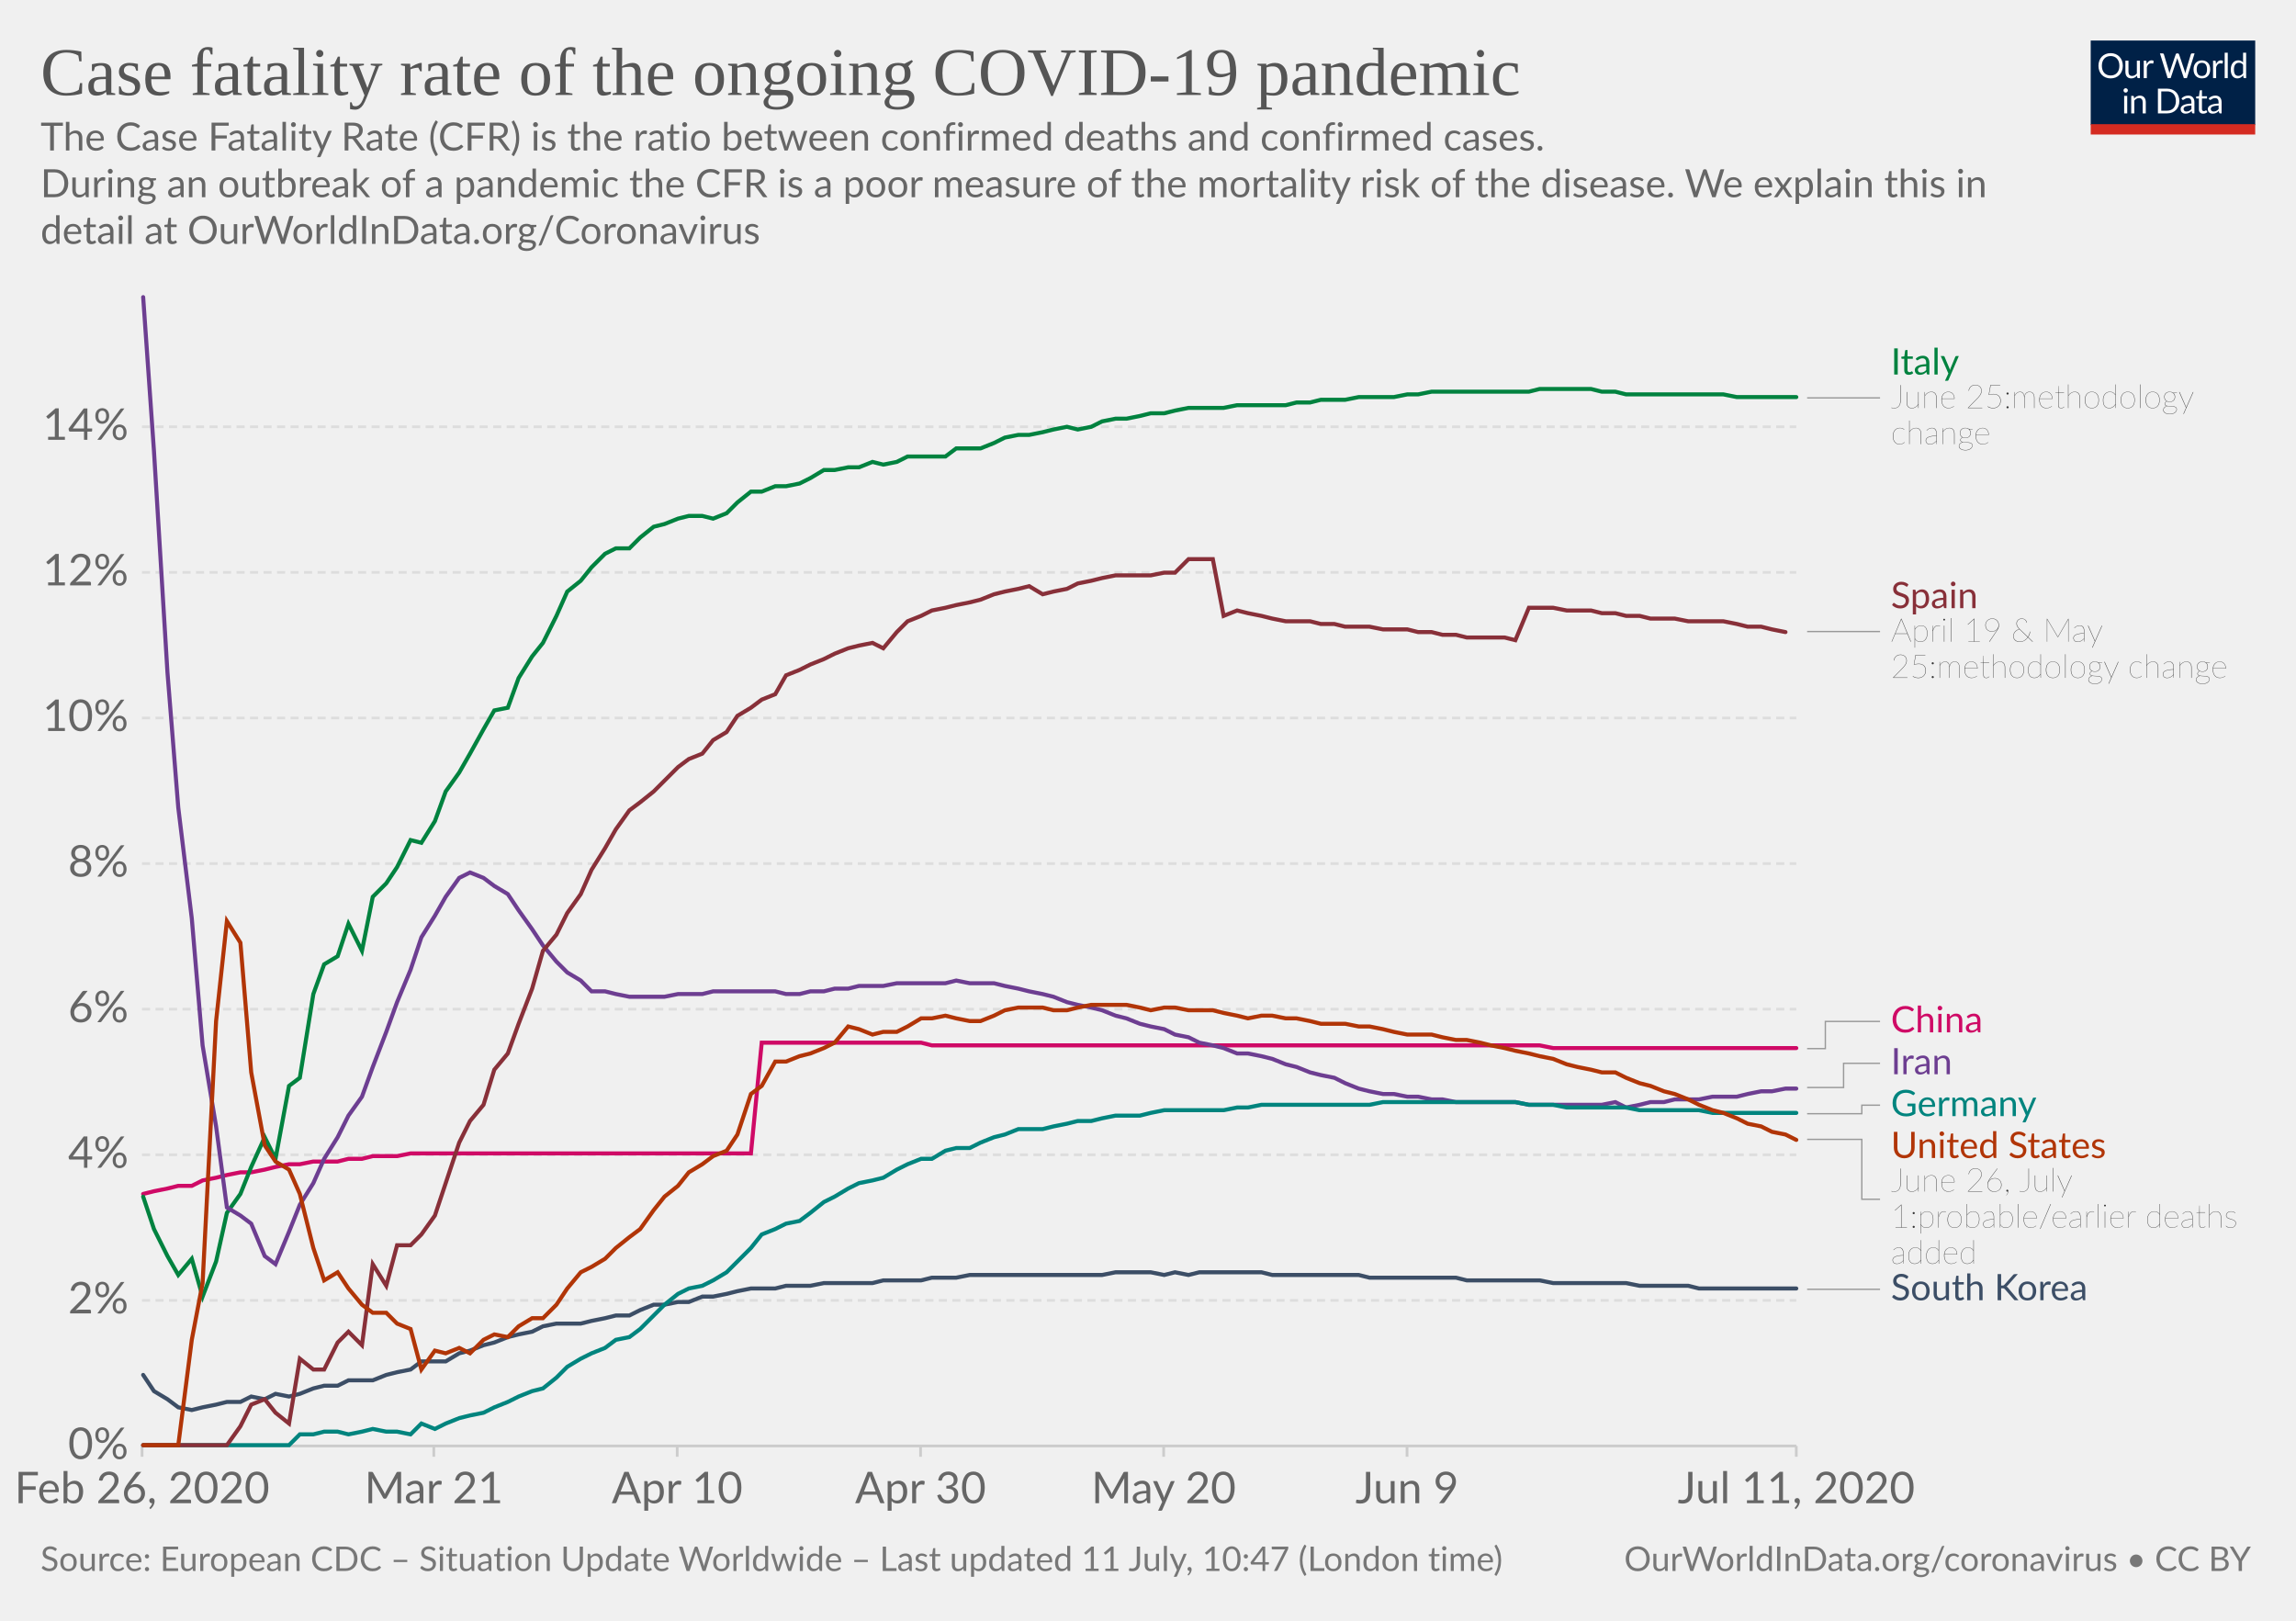
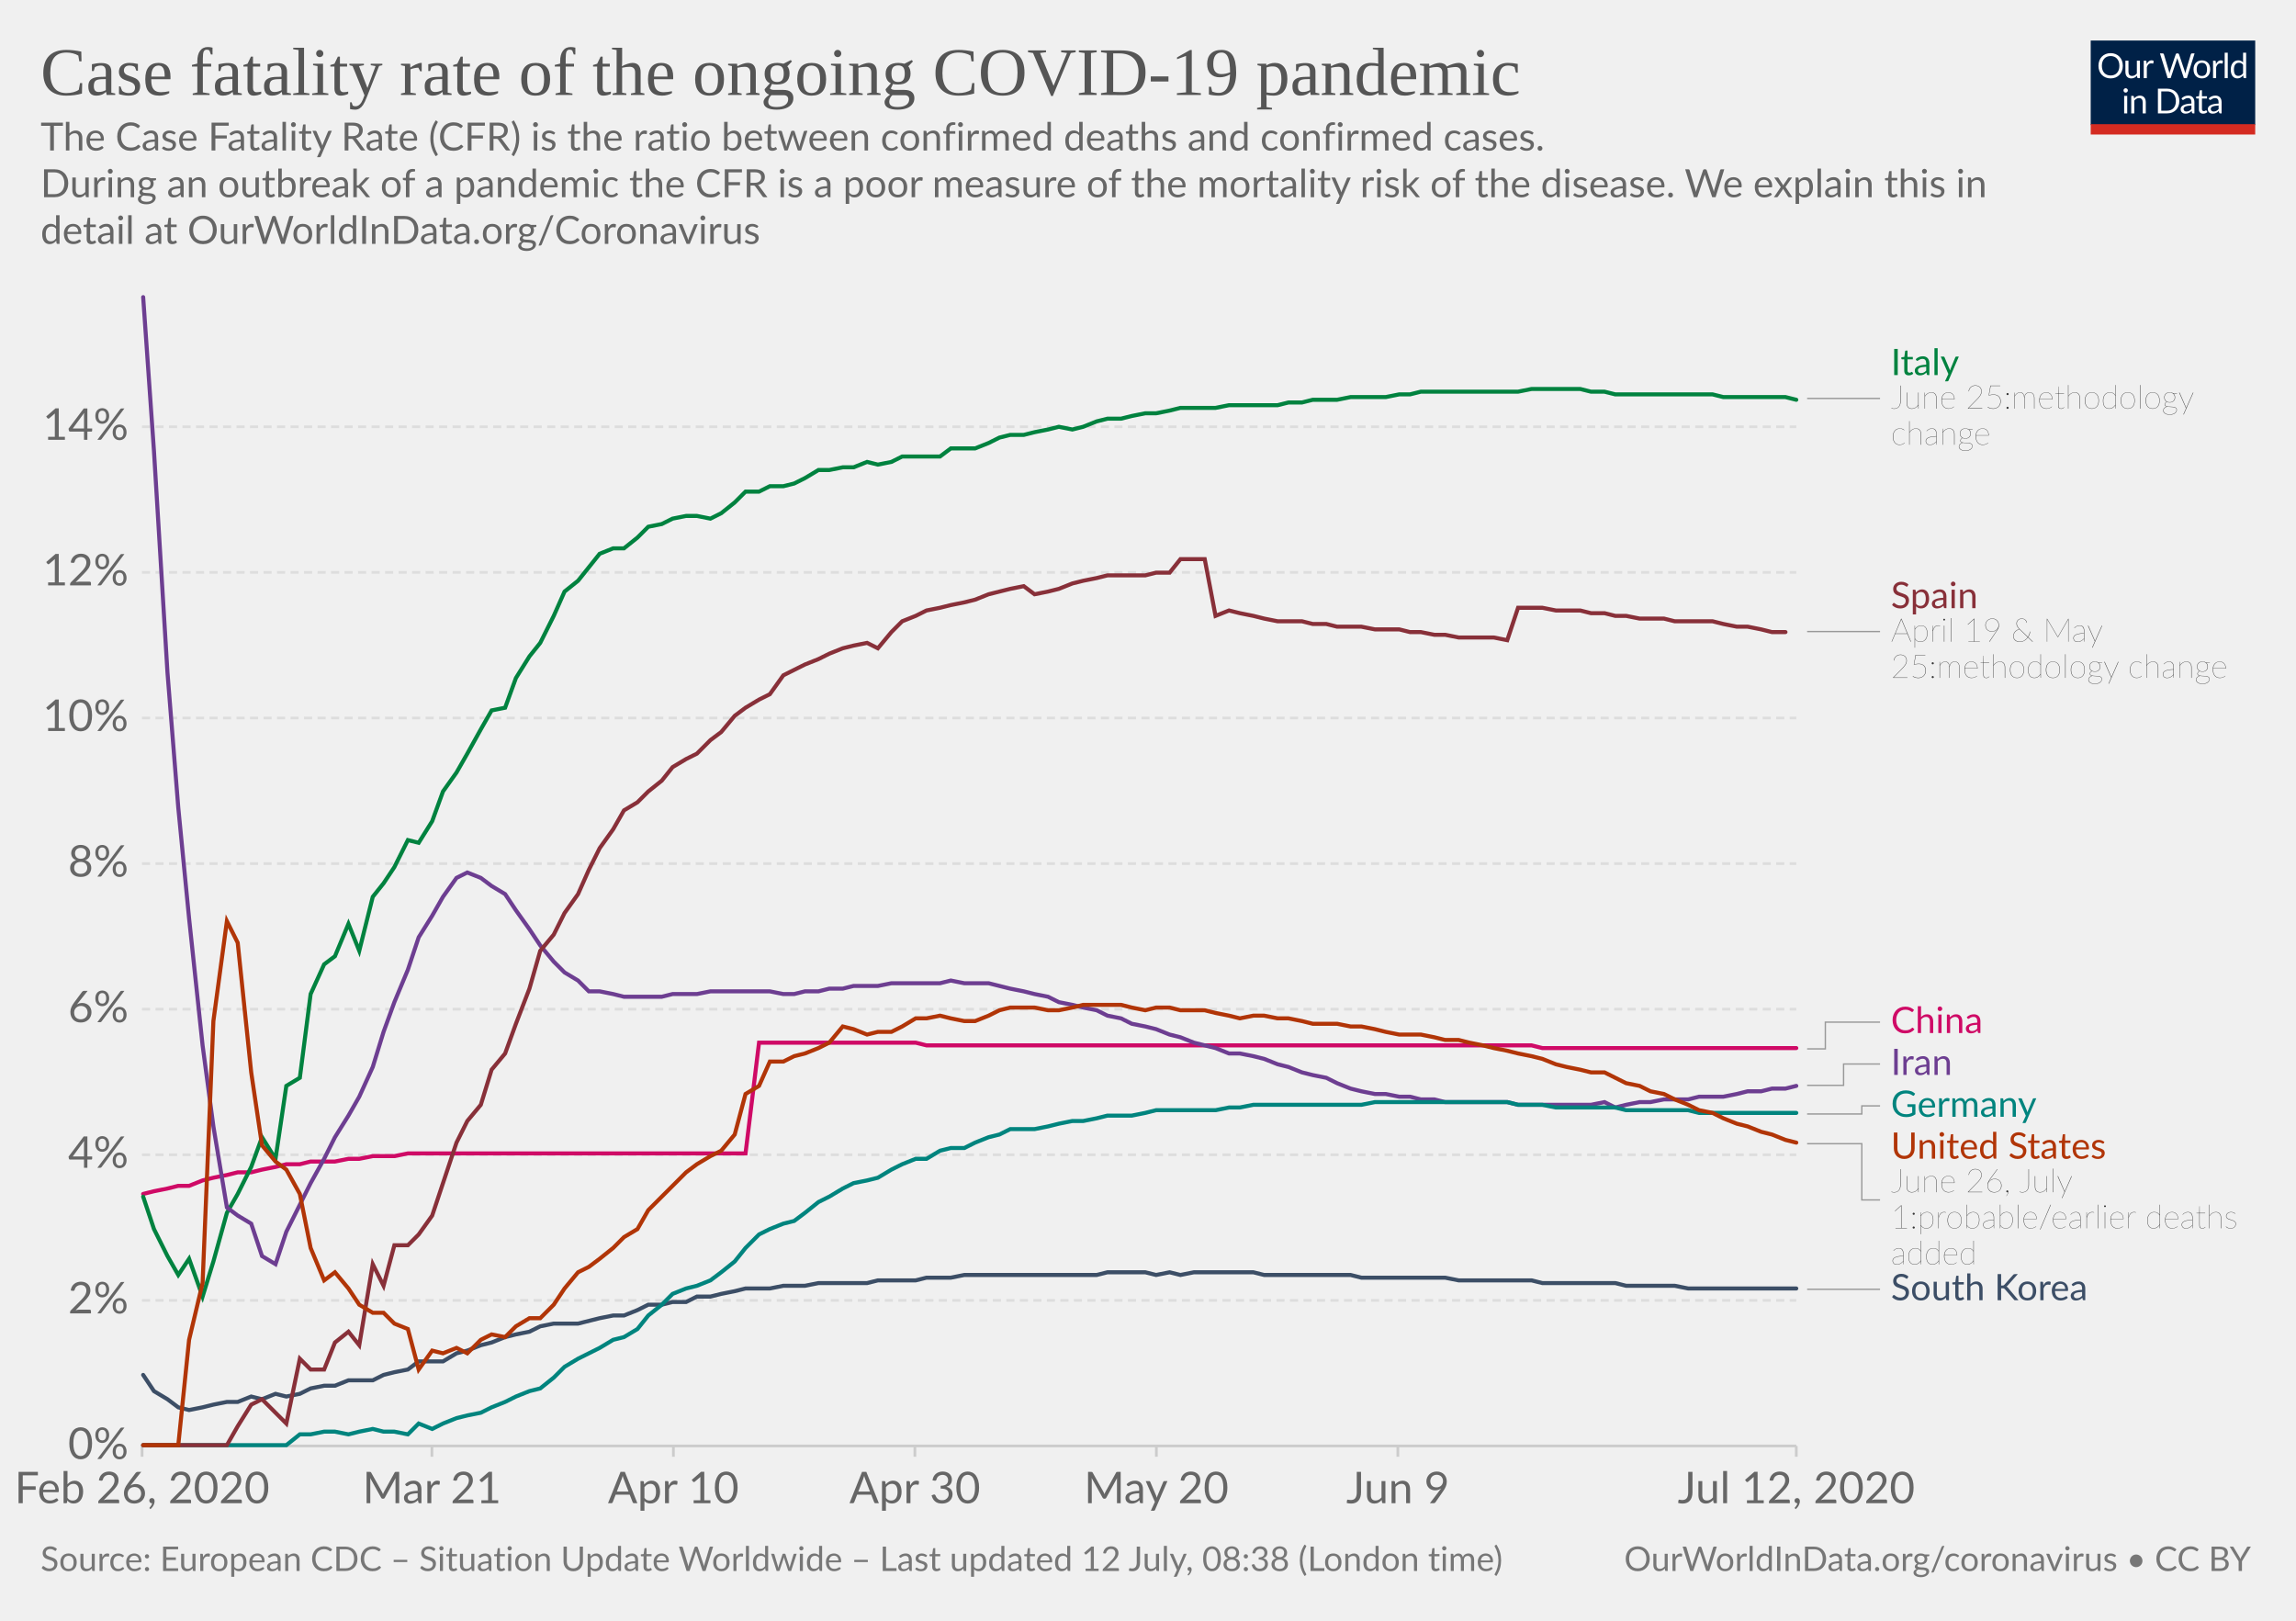
<svg xmlns="http://www.w3.org/2000/svg" version="1.1" style="background-color:#fff;-webkit-font-smoothing:antialiased" width="850" height="600" viewBox="0 0 850 600" font-family="Lato,'Helvetica Neue',Helvetica,Arial,sans-serif" font-size="18" text-rendering="optimizeLegibility">
  <g class="HeaderView">
    <g transform="matrix(.29 0 0 .29 774 15)">
      <svg width="210" height="120" viewBox="0 0 210 120" fill="none">
        <g clip-path="url(#clip0)">
          <path d="M0 0h210v107.89H0V0z" fill="#002147" />
          <path d="M40.98 32.25c0 2.36-.38 4.53-1.12 6.51a14.26 14.26 0 01-8.1 8.4c-1.9.78-4.02 1.17-6.34 1.17a16.6 16.6 0 01-6.33-1.17 14.31 14.31 0 01-8.08-8.4 18.29 18.29 0 01-1.12-6.51c0-2.36.38-4.53 1.12-6.5a14.32 14.32 0 018.07-8.44c1.92-.8 4.03-1.19 6.34-1.19 2.32 0 4.43.4 6.34 1.19 1.92.8 3.56 1.9 4.93 3.34a14.87 14.87 0 013.17 5.1 18.1 18.1 0 011.12 6.5zm-4.38 0c0-1.94-.26-3.68-.8-5.22a10.91 10.91 0 00-2.24-3.89 9.68 9.68 0 00-3.52-2.46 11.95 11.95 0 00-4.62-.86c-1.68 0-3.21.28-4.6.86a9.88 9.88 0 00-3.54 2.46 10.91 10.91 0 00-2.24 3.9c-.53 1.53-.8 3.27-.8 5.2 0 1.94.27 3.68.8 5.22a11.17 11.17 0 002.24 3.9 10.01 10.01 0 003.55 2.44c1.38.56 2.9.83 4.6.83 1.7 0 3.24-.27 4.61-.83a9.8 9.8 0 003.52-2.44 11.17 11.17 0 002.25-3.9c.53-1.54.8-3.28.8-5.21zm26.22-6.54V48H60.5c-.56 0-.9-.27-1.05-.81l-.31-2.4a12.45 12.45 0 01-3.26 2.6c-1.2.64-2.58.96-4.13.96-1.22 0-2.3-.2-3.24-.6a6.52 6.52 0 01-2.33-1.7 7.37 7.37 0 01-1.43-2.67c-.3-1.04-.46-2.2-.46-3.45V25.7h3.91v14.22c0 1.68.38 2.99 1.15 3.91.77.93 1.96 1.39 3.54 1.39 1.16 0 2.24-.27 3.23-.82a10.42 10.42 0 002.8-2.28V25.7h3.91zm8.61 4.47a9.94 9.94 0 012.6-3.56 5.64 5.64 0 013.76-1.3c.47 0 .92.05 1.34.15.44.1.83.27 1.17.49l-.3 2.92c-.09.37-.3.55-.66.55-.2 0-.5-.04-.9-.13a6.21 6.21 0 00-3.24.18c-.54.2-1.03.5-1.47.92-.42.4-.81.9-1.17 1.5-.33.58-.64 1.26-.92 2.02V48H67.7V25.71h2.25c.42 0 .72.08.88.25.16.16.27.44.33.83l.26 3.39zm61.16-13.7L122.75 48h-3.82l-7.99-24.05a21.95 21.95 0 01-.42-1.58 38.36 38.36 0 01-.44 1.58L102.05 48h-3.83L88.4 16.47h3.54c.38 0 .7.1.95.29.26.2.43.43.5.73l6.52 21.9c.1.4.2.83.28 1.28.1.46.2.94.29 1.46l.3-1.46c.12-.47.25-.9.38-1.27l7.41-21.91c.1-.25.26-.48.51-.69.27-.22.58-.33.95-.33h1.23c.38 0 .69.1.92.29.24.2.41.43.53.73l7.4 21.9a28.4 28.4 0 01.68 2.62 29.52 29.52 0 01.52-2.61l6.54-21.91c.07-.27.23-.5.48-.7.27-.21.58-.32.95-.32h3.32zm9.35 8.88c1.63 0 3.1.27 4.4.82a9.43 9.43 0 015.46 5.94c.5 1.4.74 2.98.74 4.73 0 1.76-.25 3.34-.74 4.75a9.43 9.43 0 01-5.46 5.92c-1.3.52-2.77.79-4.4.79-1.64 0-3.12-.27-4.44-.8a9.42 9.42 0 01-3.35-2.3c-.92-1-1.63-2.2-2.13-3.61-.49-1.41-.73-3-.73-4.75s.24-3.33.73-4.73c.5-1.43 1.2-2.64 2.13-3.63a9.4 9.4 0 013.35-2.31c1.32-.55 2.8-.82 4.44-.82zm0 19.89c2.2 0 3.84-.73 4.93-2.2 1.08-1.48 1.63-3.54 1.63-6.18 0-2.66-.55-4.72-1.63-6.2-1.09-1.49-2.73-2.23-4.93-2.23-1.12 0-2.09.2-2.93.57a5.7 5.7 0 00-2.06 1.65 7.5 7.5 0 00-1.24 2.67c-.26 1.04-.4 2.22-.4 3.54 0 2.64.55 4.7 1.64 6.18 1.1 1.47 2.76 2.2 4.99 2.2zm17.97-15.07a9.94 9.94 0 012.6-3.56 5.64 5.64 0 013.76-1.3c.47 0 .91.05 1.34.15.44.1.83.27 1.16.49l-.28 2.92c-.09.37-.31.55-.66.55-.2 0-.5-.04-.9-.13a6.2 6.2 0 00-3.24.18c-.54.2-1.03.5-1.47.92-.43.4-.82.9-1.17 1.5a13.1 13.1 0 00-.92 2.02V48h-3.94V25.71h2.24c.43 0 .72.08.88.25.17.16.28.44.33.83l.27 3.39zm15.04-14.59V48h-3.92V15.6h3.92zm19.55 15.43a6.22 6.22 0 00-2.38-2.05 6.7 6.7 0 00-2.86-.6c-2.07 0-3.66.75-4.77 2.23-1.12 1.48-1.68 3.6-1.68 6.33 0 1.46.13 2.7.38 3.74a7.29 7.29 0 001.1 2.56 4.35 4.35 0 001.78 1.45c.7.3 1.5.46 2.4.46 1.29 0 2.41-.3 3.36-.88a9.6 9.6 0 002.67-2.49V31.02zm3.91-15.43V48h-2.33c-.56 0-.9-.27-1.06-.81l-.35-2.71a12.13 12.13 0 01-3.25 2.77 8.28 8.28 0 01-4.23 1.06 7.31 7.31 0 01-6.14-2.9c-.73-.96-1.3-2.15-1.69-3.57a18.35 18.35 0 01.07-9.48 11.29 11.29 0 011.89-3.7 8.7 8.7 0 017.06-3.34 7.96 7.96 0 016.12 2.62V15.59h3.91zM46.61 70.71V93H42.7V70.71h3.91zm.84-7c0 .39-.08.75-.24 1.09a2.81 2.81 0 01-1.52 1.47 2.67 2.67 0 01-2.16 0 2.9 2.9 0 01-1.45-1.47 2.67 2.67 0 010-2.16c.15-.35.35-.65.6-.9.25-.27.53-.47.85-.62a2.67 2.67 0 012.16 0c.35.15.65.35.9.62.27.25.47.55.62.9.16.34.24.7.24 1.08zm7.97 10.24c.49-.54 1-1.04 1.54-1.48a9.85 9.85 0 013.66-1.84 8.96 8.96 0 015.43.35c.94.4 1.72.97 2.33 1.71a7.36 7.36 0 011.43 2.67c.32 1.04.49 2.19.49 3.45V93h-3.94V78.81c0-1.69-.4-3-1.17-3.92-.76-.93-1.93-1.4-3.5-1.4a6.6 6.6 0 00-3.25.83c-1 .56-1.92 1.31-2.77 2.27V93h-3.94V70.71h2.35c.56 0 .9.28 1.04.82l.3 2.42zm57.7 3.3c0 2.36-.37 4.5-1.11 6.44a14.3 14.3 0 01-3.17 4.98 14.1 14.1 0 01-4.93 3.2c-1.9.76-4.02 1.13-6.33 1.13H85.8V61.47h11.77c2.31 0 4.42.39 6.33 1.15a13.8 13.8 0 018.1 8.18 17.75 17.75 0 011.12 6.45zm-4.37 0c0-1.94-.26-3.67-.8-5.2a10.94 10.94 0 00-2.23-3.87 9.57 9.57 0 00-3.53-2.42 12.23 12.23 0 00-4.61-.83h-7.5v24.62h7.5c1.7 0 3.24-.28 4.61-.84a9.7 9.7 0 003.53-2.4 10.94 10.94 0 002.24-3.87c.53-1.53.8-3.26.8-5.2zm19.8 5.72c-1.8.06-3.34.2-4.62.44-1.26.22-2.3.51-3.1.88-.8.36-1.37.8-1.74 1.3-.35.5-.53 1.05-.53 1.67 0 .58.1 1.1.3 1.52a3 3 0 00.76 1.05c.34.27.73.46 1.17.6.45.11.94.17 1.45.17a7.28 7.28 0 003.5-.81 11.95 11.95 0 002.82-2.2v-4.62zm-12.65-9.11a12.73 12.73 0 013.98-2.66c1.43-.59 3-.88 4.73-.88 1.25 0 2.36.2 3.33.61a6.81 6.81 0 013.94 4.38c.33 1.04.5 2.19.5 3.43V93h-1.74a1.8 1.8 0 01-.88-.18c-.2-.13-.36-.38-.48-.74l-.44-2.12c-.59.55-1.16 1.03-1.72 1.46a9.48 9.48 0 01-3.74 1.7c-.69.15-1.46.23-2.3.23-.87 0-1.69-.12-2.45-.35a5.34 5.34 0 01-3.34-2.93 6.64 6.64 0 01-.49-2.64c0-.88.25-1.72.73-2.53a6.33 6.33 0 012.35-2.17c1.09-.63 2.5-1.15 4.25-1.54 1.75-.41 3.89-.65 6.42-.7v-1.75c0-1.73-.37-3.03-1.12-3.91-.75-.9-1.84-1.34-3.28-1.34-.97 0-1.78.12-2.44.37-.64.23-1.2.5-1.7.81l-1.23.82c-.33.23-.67.35-1 .35-.27 0-.5-.07-.69-.2a2.1 2.1 0 01-.48-.53l-.7-1.25zm27.67 19.5c-1.76 0-3.12-.5-4.07-1.48-.94-.98-1.41-2.4-1.41-4.25V74h-2.68a.9.9 0 01-.6-.2c-.16-.14-.24-.36-.24-.66v-1.56l3.65-.46.9-6.89a.9.9 0 01.29-.52.88.88 0 01.62-.22H142v7.67h6.44V74H142v13.38c0 .94.22 1.63.68 2.09.45.45 1.04.68 1.76.68a3.21 3.21 0 001.85-.53l.55-.35c.16-.12.3-.18.41-.18.2 0 .4.13.55.38l1.15 1.87a7.45 7.45 0 01-2.44 1.5c-.96.35-1.94.52-2.95.52zm19.68-10.4c-1.8.07-3.34.21-4.62.45-1.26.22-2.3.51-3.1.88-.8.36-1.37.8-1.74 1.3-.35.5-.53 1.05-.53 1.67 0 .58.1 1.1.3 1.52.18.42.44.77.76 1.05.34.27.73.46 1.17.6.45.11.94.17 1.45.17a7.3 7.3 0 003.5-.81 12.04 12.04 0 002.82-2.2v-4.62zm-12.65-9.1a12.72 12.72 0 013.99-2.66c1.42-.59 3-.88 4.72-.88 1.25 0 2.36.2 3.33.61a6.81 6.81 0 013.94 4.38c.33 1.04.5 2.19.5 3.43V93h-1.74a1.8 1.8 0 01-.88-.18c-.2-.13-.36-.38-.48-.74l-.44-2.12c-.59.55-1.16 1.03-1.72 1.46a9.48 9.48 0 01-3.74 1.7c-.69.15-1.46.23-2.3.23-.87 0-1.69-.12-2.45-.35a5.33 5.33 0 01-3.34-2.93 6.62 6.62 0 01-.49-2.64c0-.88.25-1.72.73-2.53a6.33 6.33 0 012.35-2.17c1.09-.63 2.5-1.15 4.25-1.54a31.2 31.2 0 016.42-.7v-1.75c0-1.73-.37-3.03-1.12-3.91-.75-.9-1.84-1.34-3.28-1.34-.97 0-1.78.12-2.44.37-.64.23-1.2.5-1.7.81-.46.3-.87.57-1.22.82-.34.23-.68.35-1.02.35-.26 0-.49-.07-.68-.2a1.88 1.88 0 01-.48-.53l-.7-1.25z" fill="#fff" />
          <path fill="#D42B21" d="M0 106.79h210V120H0z" />
        </g>
        <defs>
          <clipPath id="clip0">
            <path fill="#fff" d="M0 0h210v120H0z" />
          </clipPath>
        </defs>
      </svg>
    </g>
    <a href="https://ourworldindata.org/grapher/case-fatality-rate-covid-19" target="_blank" font-family="&quot;Playfair Display&quot;,Georgia,&quot;Times New Roman&quot;,serif">
      <text font-size="25.2" x="15" y="35.2" fill="#555">
        <tspan x="15" y="35.16">Case fatality rate of the ongoing COVID-19 pandemic</tspan>
      </text>
    </a>
    <text font-size="14.4" x="15" y="55.7" fill="#666">
      <tspan x="15" y="55.72">The Case Fatality Rate (CFR) is the ratio between confirmed deaths and confirmed cases.</tspan>
      <tspan x="15" y="73"> During an outbreak of a pandemic the CFR is a poor measure of the mortality risk of the disease. We explain this in</tspan>
      <tspan x="15" y="90.28">detail at OurWorldInData.org/Coronavirus</tspan>
    </text>
  </g>
  <g class="LineChart">
    <defs>
      <clipPath id="a">
        <path d="M42.56 0h830v893.4h-830z" />
      </clipPath>
    </defs>
    <g class="AxisBoxView">
      <g class="HorizontalAxis">
-         <path stroke="#ccc" d="M52.6 535.3v4M160.6 535.3v4M250.7 535.3v4M340.8 535.3v4M430.8 535.3v4M520.9 535.3v4M665 535.3v4" />
+         <path stroke="#ccc" d="M52.6 535.3v4M159.9 535.3v4M249.3 535.3v4M338.7 535.3v4M428.1 535.3v4M517.5 535.3v4M665 535.3v4" />
        <text x="52.6" y="556.5" fill="#666" text-anchor="middle" font-size="16.2">Feb 26, 2020</text>
-         <text x="160.6" y="556.5" fill="#666" text-anchor="middle" font-size="16.2">Mar 21</text>
-         <text x="250.7" y="556.5" fill="#666" text-anchor="middle" font-size="16.2">Apr 10</text>
-         <text x="340.8" y="556.5" fill="#666" text-anchor="middle" font-size="16.2">Apr 30</text>
-         <text x="430.8" y="556.5" fill="#666" text-anchor="middle" font-size="16.2">May 20</text>
-         <text x="520.9" y="556.5" fill="#666" text-anchor="middle" font-size="16.2">Jun 9</text>
-         <text x="665" y="556.5" fill="#666" text-anchor="middle" font-size="16.2">Jul 11, 2020</text>
+         <text x="159.9" y="556.5" fill="#666" text-anchor="middle" font-size="16.2">Mar 21</text>
+         <text x="249.3" y="556.5" fill="#666" text-anchor="middle" font-size="16.2">Apr 10</text>
+         <text x="338.7" y="556.5" fill="#666" text-anchor="middle" font-size="16.2">Apr 30</text>
+         <text x="428.1" y="556.5" fill="#666" text-anchor="middle" font-size="16.2">May 20</text>
+         <text x="517.5" y="556.5" fill="#666" text-anchor="middle" font-size="16.2">Jun 9</text>
+         <text x="665" y="556.5" fill="#666" text-anchor="middle" font-size="16.2">Jul 12, 2020</text>
      </g>
      <g class="VerticalAxis" fill="#666" dominant-baseline="middle" text-anchor="end" font-size="16.2">
        <text x="47.56" y="535.3">0%</text>
        <text x="47.56" y="481.4">2%</text>
        <text x="47.56" y="427.5">4%</text>
        <text x="47.56" y="373.6">6%</text>
        <text x="47.56" y="319.7">8%</text>
        <text x="47.56" y="265.8">10%</text>
        <text x="47.56" y="211.9">12%</text>
        <text x="47.56" y="158">14%</text>
      </g>
      <g class="AxisGridLines horizontalLines">
        <path stroke="#ccc" d="M52.56 535.3h612.45" />
        <path stroke="#ddd" stroke-dasharray="3,2" d="M52.56 481.4h612.45M52.56 427.5h612.45M52.56 373.6h612.45M52.56 319.7h612.45M52.56 265.8h612.45M52.56 211.9h612.45M52.56 158h612.45" />
      </g>
    </g>
    <g clip-path="url(#a)">
      <g class="HeightedLegend" cursor="pointer">
        <g class="legendMark">
          <g class="indicator">
-             <path d="M669.01 147.3h13.5v0h13.5" stroke="#999" stroke-width=".5" fill="none" />
+             <path d="M669.01 147.5h13.5v0h13.5" stroke="#999" stroke-width=".5" fill="none" />
          </g>
-           <text font-size="13.5" x="700" y="138.7" fill="#00823F">
-             <tspan x="700.01" y="138.65">Italy</tspan>
+           <text font-size="13.5" x="700" y="138.9" fill="#00823F">
+             <tspan x="700.01" y="138.85">Italy</tspan>
          </text>
-           <text font-size="12.15" x="700" y="151.1" fill="#333" class="textAnnotation" font-weight="lighter">
-             <tspan x="700.01" y="151.07">June 25:methodology</tspan>
-             <tspan x="700.01" y="164.44">change</tspan>
+           <text font-size="12.15" x="700" y="151.3" fill="#333" class="textAnnotation" font-weight="lighter">
+             <tspan x="700.01" y="151.27">June 25:methodology</tspan>
+             <tspan x="700.01" y="164.64">change</tspan>
          </text>
        </g>
        <g class="legendMark">
          <g class="indicator">
            <path d="M669.01 233.8h13.5v0h13.5" stroke="#999" stroke-width=".5" fill="none" />
          </g>
          <text font-size="13.5" x="700" y="225.2" fill="#883039">
            <tspan x="700.01" y="225.15">Spain</tspan>
          </text>
          <text font-size="12.15" x="700" y="237.6" fill="#333" class="textAnnotation" font-weight="lighter">
            <tspan x="700.01" y="237.57">April 19 &amp; May</tspan>
            <tspan x="700.01" y="250.94">25:methodology change</tspan>
          </text>
        </g>
        <g class="legendMark">
          <g class="indicator">
-             <path d="M669.01 388.2h6.75v-10.06h20.25" stroke="#999" stroke-width=".5" fill="none" />
+             <path d="M669.01 388.3h6.75v-9.9h20.25" stroke="#999" stroke-width=".5" fill="none" />
          </g>
-           <text font-size="13.5" x="700" y="382.2" fill="#CF0A66">
-             <tspan x="700.01" y="382.19">China</tspan>
+           <text font-size="13.5" x="700" y="382.4" fill="#CF0A66">
+             <tspan x="700.01" y="382.44">China</tspan>
          </text>
        </g>
        <g class="legendMark">
          <g class="indicator">
-             <path d="M669.01 402.6h13.5v-8.96h13.5" stroke="#999" stroke-width=".5" fill="none" />
+             <path d="M669.01 401.8h13.5v-7.9h13.5" stroke="#999" stroke-width=".5" fill="none" />
          </g>
-           <text font-size="13.5" x="700" y="397.7" fill="#6D3E91">
-             <tspan x="700.01" y="397.69">Iran</tspan>
+           <text font-size="13.5" x="700" y="397.9" fill="#6D3E91">
+             <tspan x="700.01" y="397.94">Iran</tspan>
          </text>
        </g>
        <g class="legendMark">
          <g class="indicator">
-             <path d="M669.01 412.3h20.25v-3.16h6.75" stroke="#999" stroke-width=".5" fill="none" />
+             <path d="M669.01 412.4h20.25v-3h6.75" stroke="#999" stroke-width=".5" fill="none" />
          </g>
-           <text font-size="13.5" x="700" y="413.2" fill="#00847E">
-             <tspan x="700.01" y="413.19">Germany</tspan>
+           <text font-size="13.5" x="700" y="413.4" fill="#00847E">
+             <tspan x="700.01" y="413.44">Germany</tspan>
          </text>
        </g>
        <g class="legendMark">
          <g class="indicator">
-             <path d="M669.01 421.8h20.25v22.17h6.75" stroke="#999" stroke-width=".5" fill="none" />
+             <path d="M669.01 423.4h20.25v20.82h6.75" stroke="#999" stroke-width=".5" fill="none" />
          </g>
-           <text font-size="13.5" x="700" y="428.7" fill="#B13507">
-             <tspan x="700.01" y="428.69">United States</tspan>
+           <text font-size="13.5" x="700" y="428.9" fill="#B13507">
+             <tspan x="700.01" y="428.94">United States</tspan>
          </text>
-           <text font-size="12.15" x="700" y="441.1" fill="#333" class="textAnnotation" font-weight="lighter">
-             <tspan x="700.01" y="441.11">June 26, July</tspan>
-             <tspan x="700.01" y="454.48">1:probable/earlier deaths</tspan>
-             <tspan x="700.01" y="467.84">added</tspan>
+           <text font-size="12.15" x="700" y="441.4" fill="#333" class="textAnnotation" font-weight="lighter">
+             <tspan x="700.01" y="441.36">June 26, July</tspan>
+             <tspan x="700.01" y="454.73">1:probable/earlier deaths</tspan>
+             <tspan x="700.01" y="468.09">added</tspan>
          </text>
        </g>
        <g class="legendMark">
          <g class="indicator">
            <path d="M669.01 477.3h13.5v0h13.5" stroke="#999" stroke-width=".5" fill="none" />
          </g>
          <text font-size="13.5" x="700" y="481.4" fill="#3C4E66">
            <tspan x="700.01" y="481.35">South Korea</tspan>
          </text>
        </g>
      </g>
      <g class="Lines">
        <g class="key-China_0">
-           <path stroke="#CF0A66" stroke-linecap="round" d="M53 442l4-1 5-1 4-1h5l4-2 5-1 4-1 5-1h4l5-1 4-1 5-1h4l5-1h9l4-1h5l4-1h9l5-1h126l4-41h59l4 1h225l5 1h90" fill="none" stroke-width="1.5" />
+           <path stroke="#CF0A66" stroke-linecap="round" d="M53 442l4-1 5-1 4-1h4l5-2 4-1 5-1 4-1h5l4-1 5-1 4-1h5l4-1h9l5-1h4l5-1h8l5-1h125l5-41h58l4 1h224l4 1h94" fill="none" stroke-width="1.5" />
        </g>
        <g class="key-Italy_0">
-           <path stroke="#00823F" stroke-linecap="round" d="M53 443l4 12 5 10 4 7 5-6 4 14 5-13 4-18 5-7 4-10 5-11 4 8 5-27 4-3 5-31 4-11 5-3 4-12 5 10 4-20 5-5 4-6 5-10 4 1 5-8 4-11 5-7 4-7 5-9 4-7 5-1 4-11 5-8 4-5 5-10 4-9 5-4 4-5 5-5 4-2h5l4-4 5-4 4-1 5-2 4-1h5l4 1 5-2 4-4 5-4h4l5-2h4l5-1 4-2 5-3h4l5-1h4l5-2 4 1 5-1 4-2h14l4-3h9l5-2 4-2 5-1h4l5-1 4-1 5-1 4 1 5-1 4-2 5-1h4l5-1 4-1h5l4-1 5-1h13l5-1h18l4-1h5l4-1h9l5-1h13l5-1h4l5-1h36l4-1h19l4 1h5l4 1h36l5 1h22" fill="none" stroke-width="1.5" />
+           <path stroke="#00823F" stroke-linecap="round" d="M53 443l4 12 5 10 4 7 4-6 5 14 4-13 5-18 4-7 5-10 4-11 5 8 4-27 5-3 4-31 5-11 4-3 5-12 4 10 5-20 4-5 4-6 5-10 4 1 5-8 4-11 5-7 4-7 5-9 4-7 5-1 4-11 5-8 4-5 5-10 4-9 5-4 4-5 4-5 5-2h4l5-4 4-4 5-1 4-2 5-1h4l5 1 4-2 5-4 4-4h5l4-2h5l4-1 4-2 5-3h4l5-1h4l5-2 4 1 5-1 4-2h14l4-3h9l5-2 4-2 4-1h5l4-1 5-1 4-1 5 1 4-1 5-2 4-1h5l4-1 5-1h4l5-1 4-1h13l5-1h18l4-1h5l4-1h9l5-1h13l5-1h4l4-1h36l5-1h18l4 1h5l4 1h36l4 1h23l4 1" fill="none" stroke-width="1.5" />
        </g>
        <g class="key-South-Korea_0">
-           <path stroke="#3C4E66" stroke-linecap="round" d="M53 509l4 6 5 3 4 3 5 1 4-1 5-1 4-1h5l4-2 5 1 4-2 5 1 4-1 5-2 4-1h5l4-2h9l5-2 4-1 5-1 4-3h9l5-3 4-1 5-2 4-1 5-2 4-1 5-1 4-2 5-1h9l4-1 5-1 4-1h5l4-2 5-2h4l5-1h4l5-2h4l5-1 4-1 5-1h9l4-1h9l5-1h18l4-1h14l4-1h9l5-1h49l5-1h13l5 1 4-1 5 1 4-1h23l4 1h32l4 1h32l4 1h27l5 1h27l5 1h18l4 1h36" fill="none" stroke-width="1.5" />
+           <path stroke="#3C4E66" stroke-linecap="round" d="M53 509l4 6 5 3 4 3 4 1 5-1 4-1 5-1h4l5-2 4 1 5-2 4 1 5-1 4-2 5-1h4l5-2h9l4-2 4-1 5-1 4-3h9l5-3 4-1 5-2 4-1 5-2 4-1 5-1 4-2 5-1h9l4-1 4-1 5-1h4l5-2 4-2h5l4-1h5l4-2h5l4-1 5-1 4-1h9l5-1h8l5-1h18l4-1h14l4-1h9l5-1h49l4-1h14l4 1 5-1 4 1 5-1h22l4 1h32l4 1h31l5 1h27l4 1h27l4 1h18l5 1h40" fill="none" stroke-width="1.5" />
        </g>
        <g class="key-Iran_0">
-           <path stroke="#6D3E91" stroke-linecap="round" d="M53 110l4 57 5 82 4 50 5 41 4 47 5 30 4 30 5 3 4 3 5 12 4 3 5-12 4-10 5-8 4-9 5-8 4-8 5-7 4-11 5-13 4-11 5-12 4-12 5-8 4-7 5-7 4-2 5 2 4 3 5 3 4 6 5 7 4 6 5 6 4 4 5 3 4 4h5l4 1 5 1h13l5-1h9l4-1h23l4 1h5l4-1h5l4-1h5l4-1h9l5-1h18l4-1 5 1h9l4 1 5 1 4 1 5 1 4 1 5 2 4 1 5 1 4 1 5 2 4 1 5 2 4 1 5 1 4 2 5 1 4 2 5 1 4 1 5 2h4l5 1 4 1 5 2 4 1 5 2 4 1 5 1 4 2 5 2 4 1 5 1h4l5 1h4l5 1h4l5 1h22l5 1h27l5-1 4 2 5-1 4-1h5l4-1h9l5-1h9l4-1 5-1h4l5-1h4" fill="none" stroke-width="1.5" />
+           <path stroke="#6D3E91" stroke-linecap="round" d="M53 110l4 57 5 82 4 50 4 41 5 47 4 30 5 30 4 3 5 3 4 12 5 3 4-12 5-10 4-8 5-9 4-8 5-8 4-7 5-11 4-13 4-11 5-12 4-12 5-8 4-7 5-7 4-2 5 2 4 3 5 3 4 6 5 7 4 6 5 6 4 4 5 3 4 4h4l5 1 4 1h14l4-1h9l5-1h22l5 1h4l4-1h5l4-1h5l4-1h9l5-1h18l4-1 5 1h9l4 1 4 1 5 1 4 1 5 1 4 2 5 1 4 1 5 1 4 2 5 1 4 2 5 1 4 1 5 2 4 1 5 2 4 1 4 1 5 2h4l5 1 4 1 5 2 4 1 5 2 4 1 5 1 4 2 5 2 4 1 5 1h4l5 1h4l4 1h5l4 1h23l4 1h27l5-1 4 2 4-1 5-1h4l5-1h9l4-1h9l5-1 4-1h5l4-1h5l4-1" fill="none" stroke-width="1.5" />
        </g>
        <g class="key-Germany_0">
-           <path stroke="#00847E" stroke-linecap="round" d="M53 535h54l4-4h5l4-1h5l4 1 5-1 4-1 5 1h4l5 1 4-4 5 2 4-2 5-2 4-1 5-1 4-2 5-2 4-2 5-2 4-1 5-4 4-4 5-3 4-2 5-2 4-3 5-1 4-3 5-5 4-4 5-4 4-2 5-1 4-2 5-3 4-4 5-5 4-5 5-2 4-2 5-1 4-3 5-4 4-2 5-3 4-2 5-1 4-1 5-3 4-2 5-2h4l5-3 4-1h5l4-2 5-2 4-1 5-2h9l4-1 5-1 4-1h5l4-1 5-1h9l4-1 5-1h22l5-1h4l5-1h40l5-1h49l5 1h9l5 1h22l5 1h22l5 1h31" fill="none" stroke-width="1.5" />
+           <path stroke="#00847E" stroke-linecap="round" d="M53 535h53l5-4h4l5-1h4l5 1 4-1 5-1 4 1h4l5 1 4-4 5 2 4-2 5-2 4-1 5-1 4-2 5-2 4-2 5-2 4-1 5-4 4-4 5-3 4-2 4-2 5-3 4-1 5-3 4-5 5-4 4-4 5-2 4-1 5-2 4-3 5-4 4-5 5-5 4-2 5-2 4-1 4-3 5-4 4-2 5-3 4-2 5-1 4-1 5-3 4-2 5-2h4l5-3 4-1h5l4-2 5-2 4-1 4-2h9l5-1 4-1 5-1h4l5-1 4-1h9l5-1 4-1h22l5-1h4l5-1h40l5-1h49l4 1h9l5 1h22l4 1h23l4 1h36" fill="none" stroke-width="1.5" />
        </g>
        <g class="key-Spain_0">
-           <path stroke="#883039" stroke-linecap="round" d="M53 535h31l5-7 4-8 5-2 4 5 5 4 4-24 5 4h4l5-10 4-4 5 5 4-30 5 8 4-15h5l4-4 5-7 4-12 5-15 4-8 5-6 4-13 5-6 4-11 5-13 4-14 5-6 4-8 5-7 4-9 5-8 4-7 5-7 4-3 5-4 4-4 5-5 4-3 5-2 4-5 5-3 4-6 5-3 4-3 5-2 4-7 5-2 4-2 5-2 4-2 5-2 4-1 5-1 4 2 5-6 4-4 5-2 4-2 5-1 4-1 5-1 4-1 5-2 4-1 5-1 4-1 5 3 4-1 5-1 4-2 5-1 4-1 5-1h13l5-1h4l5-5h9l4 21 5-2 4 1 5 1 4 1 5 1h9l4 1h5l4 1h9l5 1h9l4 1h5l4 1h5l4 1h14l4 1 5-12h9l5 1h9l4 1h5l4 1h5l4 1h9l5 1h13l5 1 4 1h5l4 1 5 1" fill="none" stroke-width="1.5" />
+           <path stroke="#883039" stroke-linecap="round" d="M53 535h31l4-7 5-8 4-2 5 5 4 4 5-24 4 4h5l4-10 5-4 4 5 5-30 4 8 4-15h5l4-4 5-7 4-12 5-15 4-8 5-6 4-13 5-6 4-11 5-13 4-14 5-6 4-8 5-7 4-9 4-8 5-7 4-7 5-3 4-4 5-4 4-5 5-3 4-2 5-5 4-3 5-6 4-3 5-3 4-2 5-7 4-2 4-2 5-2 4-2 5-2 4-1 5-1 4 2 5-6 4-4 5-2 4-2 5-1 4-1 5-1 4-1 5-2 4-1 4-1 5-1 4 3 5-1 4-1 5-2 4-1 5-1 4-1h14l4-1h5l4-5h9l4 21 5-2 4 1 5 1 4 1 5 1h9l4 1h5l4 1h9l5 1h9l4 1h4l5 1h4l5 1h13l5 1 4-12h9l5 1h9l4 1h5l4 1h4l5 1h9l4 1h14l4 1 5 1h4l5 1 4 1h5" fill="none" stroke-width="1.5" />
        </g>
        <g class="key-United-States_0">
-           <path stroke="#B13507" stroke-linecap="round" d="M53 535h13l5-39 4-21 5-97 4-37 5 8 4 48 5 27 4 6 5 3 4 9 5 20 4 12 5-3 4 6 5 6 4 3h5l4 4 5 2 4 15 5-7 4 1 5-2 4 2 5-5 4-2 5 1 4-4 5-3h4l5-5 4-6 5-6 4-2 5-3 4-4 5-4 4-3 5-7 4-5 5-4 4-5 5-3 4-3 5-2 4-6 5-15 4-3 5-9h4l5-2 4-1 5-2 4-2 5-6 4 1 5 2 4-1h5l4-2 5-3h4l5-1 4 1 5 1h4l5-2 4-2 5-1h9l4 1h5l4-1 5-1h13l5 1 4 1 5-1h4l5 1h9l4 1 5 1 4 1 5-1h4l5 1h4l5 1 4 1h9l5 1h4l5 1 4 1 5 1h9l4 1 5 1h4l5 1 4 1 5 1 4 1 5 1 4 1 5 1 5 2 4 1 5 1 4 1h5l4 2 5 2 4 1 5 2 4 1 5 2 4 2 5 2 4 1 5 2 4 2 5 1 4 2 5 1 4 2" fill="none" stroke-width="1.5" />
+           <path stroke="#B13507" stroke-linecap="round" d="M53 535h13l4-39 5-21 4-97 5-37 4 8 5 48 4 27 5 6 4 3 5 9 4 20 5 12 4-3 5 6 4 6 5 3h4l4 4 5 2 4 15 5-7 4 1 5-2 4 2 5-5 4-2 5 1 4-4 5-3h4l5-5 4-6 5-6 4-2 4-3 5-4 4-4 5-3 4-7 5-5 4-4 5-5 4-3 5-3 4-2 5-6 4-15 5-3 4-9h5l4-2 4-1 5-2 4-2 5-6 4 1 5 2 4-1h5l4-2 5-3h4l5-1 4 1 5 1h4l5-2 4-2 4-1h9l5 1h4l5-1 4-1h14l4 1 5 1 4-1h5l4 1h9l4 1 5 1 4 1 5-1h4l5 1h4l5 1 4 1h9l5 1h4l5 1 4 1 5 1h8l5 1 4 1h5l4 1 5 1 4 1 5 1 4 1 5 1 4 1 5 2 4 1 5 1 4 1h5l4 2 4 2 5 1 4 2 5 1 4 2 5 2 4 2 5 1 4 2 5 2 4 1 5 2 4 1 5 2 4 1" fill="none" stroke-width="1.5" />
        </g>
      </g>
    </g>
  </g>
  <g class="SourcesFooter" fill="#777">
    <g class="clickable" fill="#777">
      <text font-size="12.6" x="15" y="581.6">
-         <tspan x="15" y="581.58">Source: European CDC – Situation Update Worldwide – Last updated 11 July, 10:47 (London time)</tspan>
+         <tspan x="15" y="581.58">Source: European CDC – Situation Update Worldwide – Last updated 12 July, 08:38 (London time)</tspan>
      </text>
    </g>
    <text font-size="12.6" x="601.3" y="581.6">
      <tspan x="601.27" y="581.58">
        <a target="_blank" href="https://ourworldindata.org/coronavirus" fill="#777">OurWorldInData.org/coronavirus</a> • <a class="cclogo" href="http://creativecommons.org/licenses/by/4.0/deed.en_US" target="_blank" fill="#777">CC BY</a>
      </tspan>
    </text>
  </g>
</svg>
